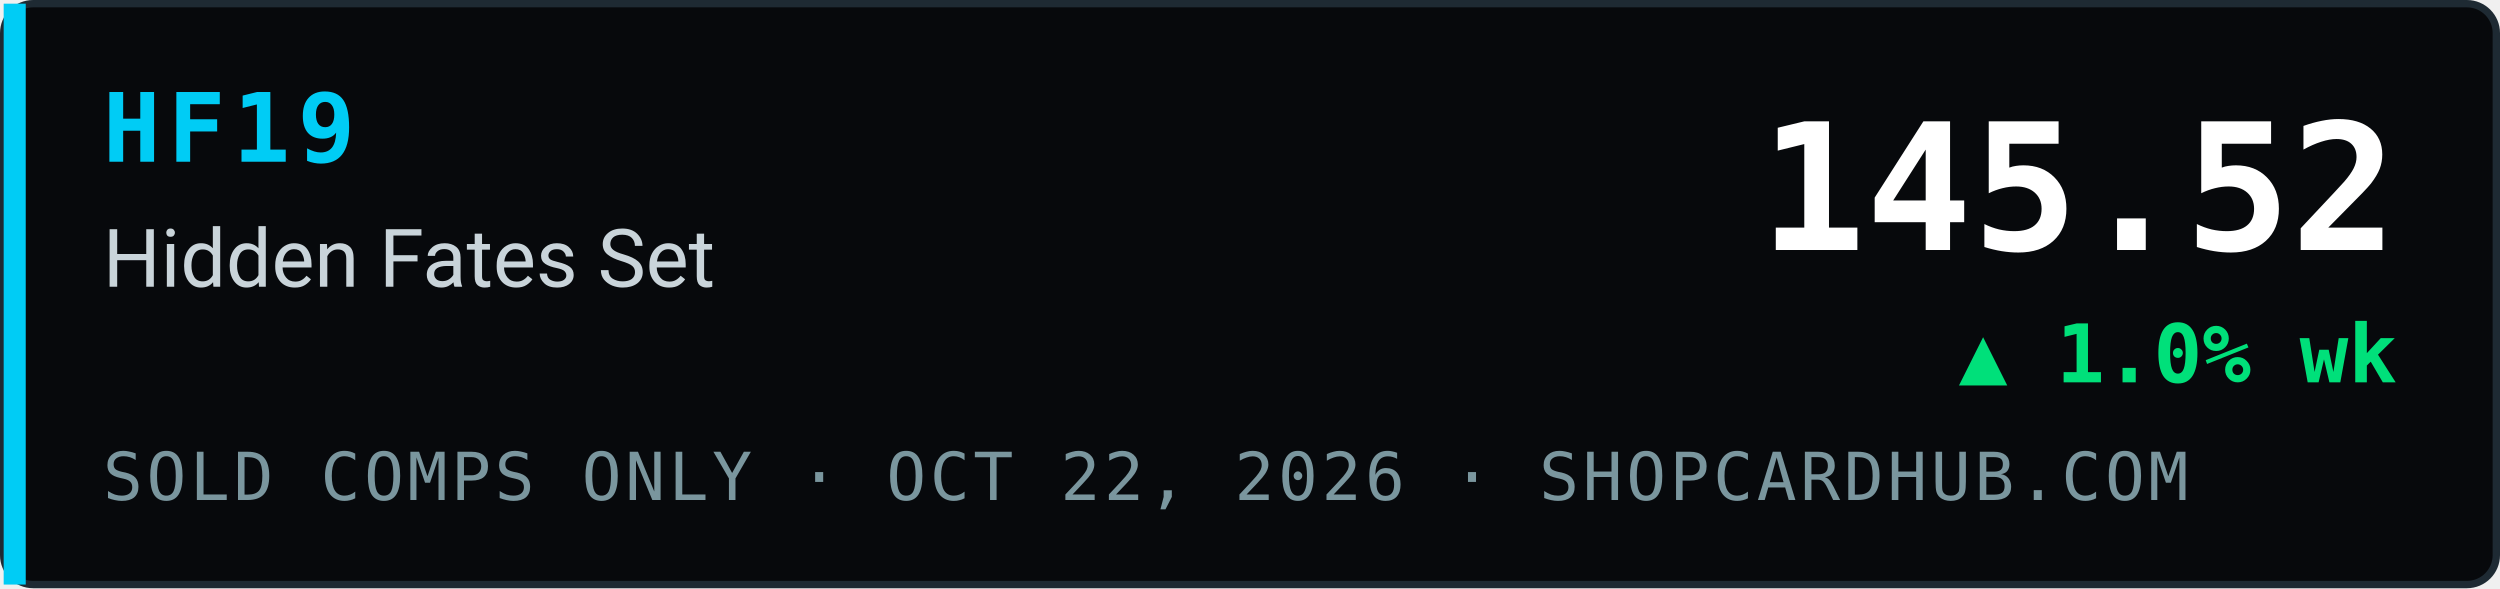
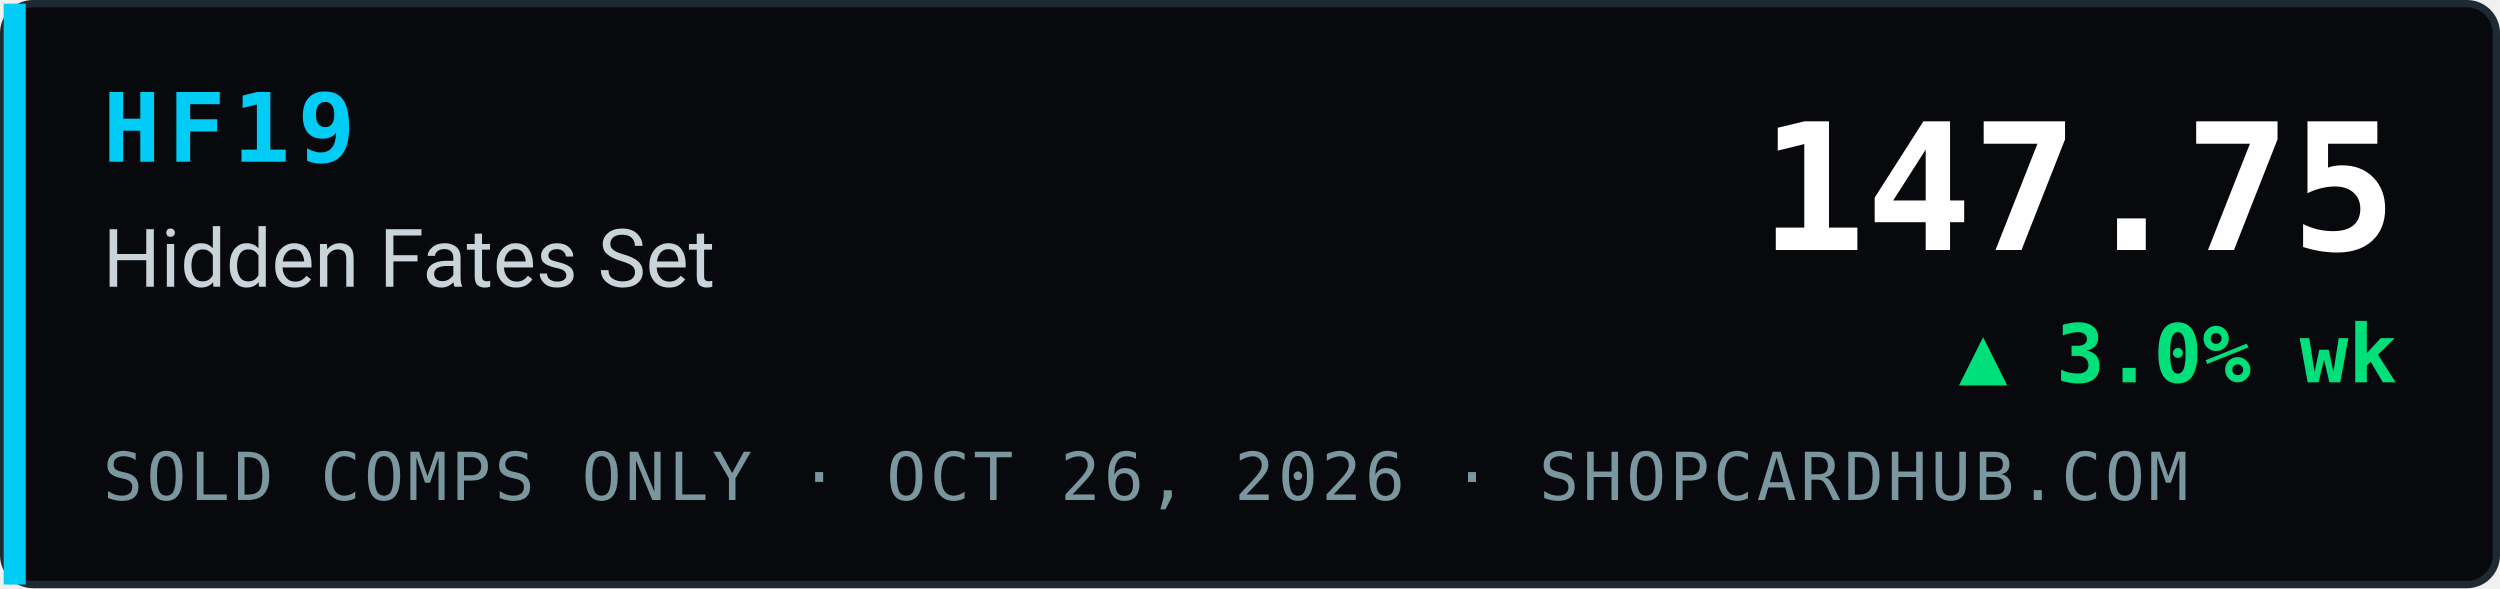
- <svg xmlns="http://www.w3.org/2000/svg" width="340" height="80" viewBox="0 0 340 80" role="img" aria-label="HF19 Hidden Fates Set index 145.52, ▲ 1.0% wk, sold comps only, ShopCardHub">
+ <svg xmlns="http://www.w3.org/2000/svg" width="340" height="80" viewBox="0 0 340 80" role="img" aria-label="HF19 Hidden Fates Set index 147.75, ▲ 3.0% wk, sold comps only, ShopCardHub">
  <rect x="0.5" y="0.5" width="339" height="79" rx="4" fill="#07090c" stroke="#1e2a33" />
  <rect x="0.5" y="0.5" width="3" height="79" fill="#00ccf5" />
  <text x="14" y="22" font-family="ui-monospace,SFMono-Regular,Menlo,Consolas,monospace" font-size="13" font-weight="700" fill="#00ccf5" letter-spacing="1">HF19</text>
  <text x="14" y="39" font-family="system-ui,-apple-system,Segoe UI,Roboto,Helvetica,Arial,sans-serif" font-size="11" fill="#c9d4da">Hidden Fates Set</text>
-   <text x="14" y="68" font-family="ui-monospace,SFMono-Regular,Menlo,Consolas,monospace" font-size="9" fill="#7a969e" letter-spacing="0.5">SOLD COMPS ONLY · OCT 22, 2026 · SHOPCARDHUB.COM</text>
-   <text x="326" y="34" text-anchor="end" font-family="ui-monospace,SFMono-Regular,Menlo,Consolas,monospace" font-size="24" font-weight="700" fill="#ffffff">145.52</text>
-   <text x="326" y="52" text-anchor="end" font-family="ui-monospace,SFMono-Regular,Menlo,Consolas,monospace" font-size="11" font-weight="700" fill="#00e07a">▲ 1.0% wk</text>
+   <text x="14" y="68" font-family="ui-monospace,SFMono-Regular,Menlo,Consolas,monospace" font-size="9" fill="#7a969e" letter-spacing="0.5">SOLD COMPS ONLY · OCT 26, 2026 · SHOPCARDHUB.COM</text>
+   <text x="326" y="34" text-anchor="end" font-family="ui-monospace,SFMono-Regular,Menlo,Consolas,monospace" font-size="24" font-weight="700" fill="#ffffff">147.75</text>
+   <text x="326" y="52" text-anchor="end" font-family="ui-monospace,SFMono-Regular,Menlo,Consolas,monospace" font-size="11" font-weight="700" fill="#00e07a">▲ 3.0% wk</text>
</svg>
